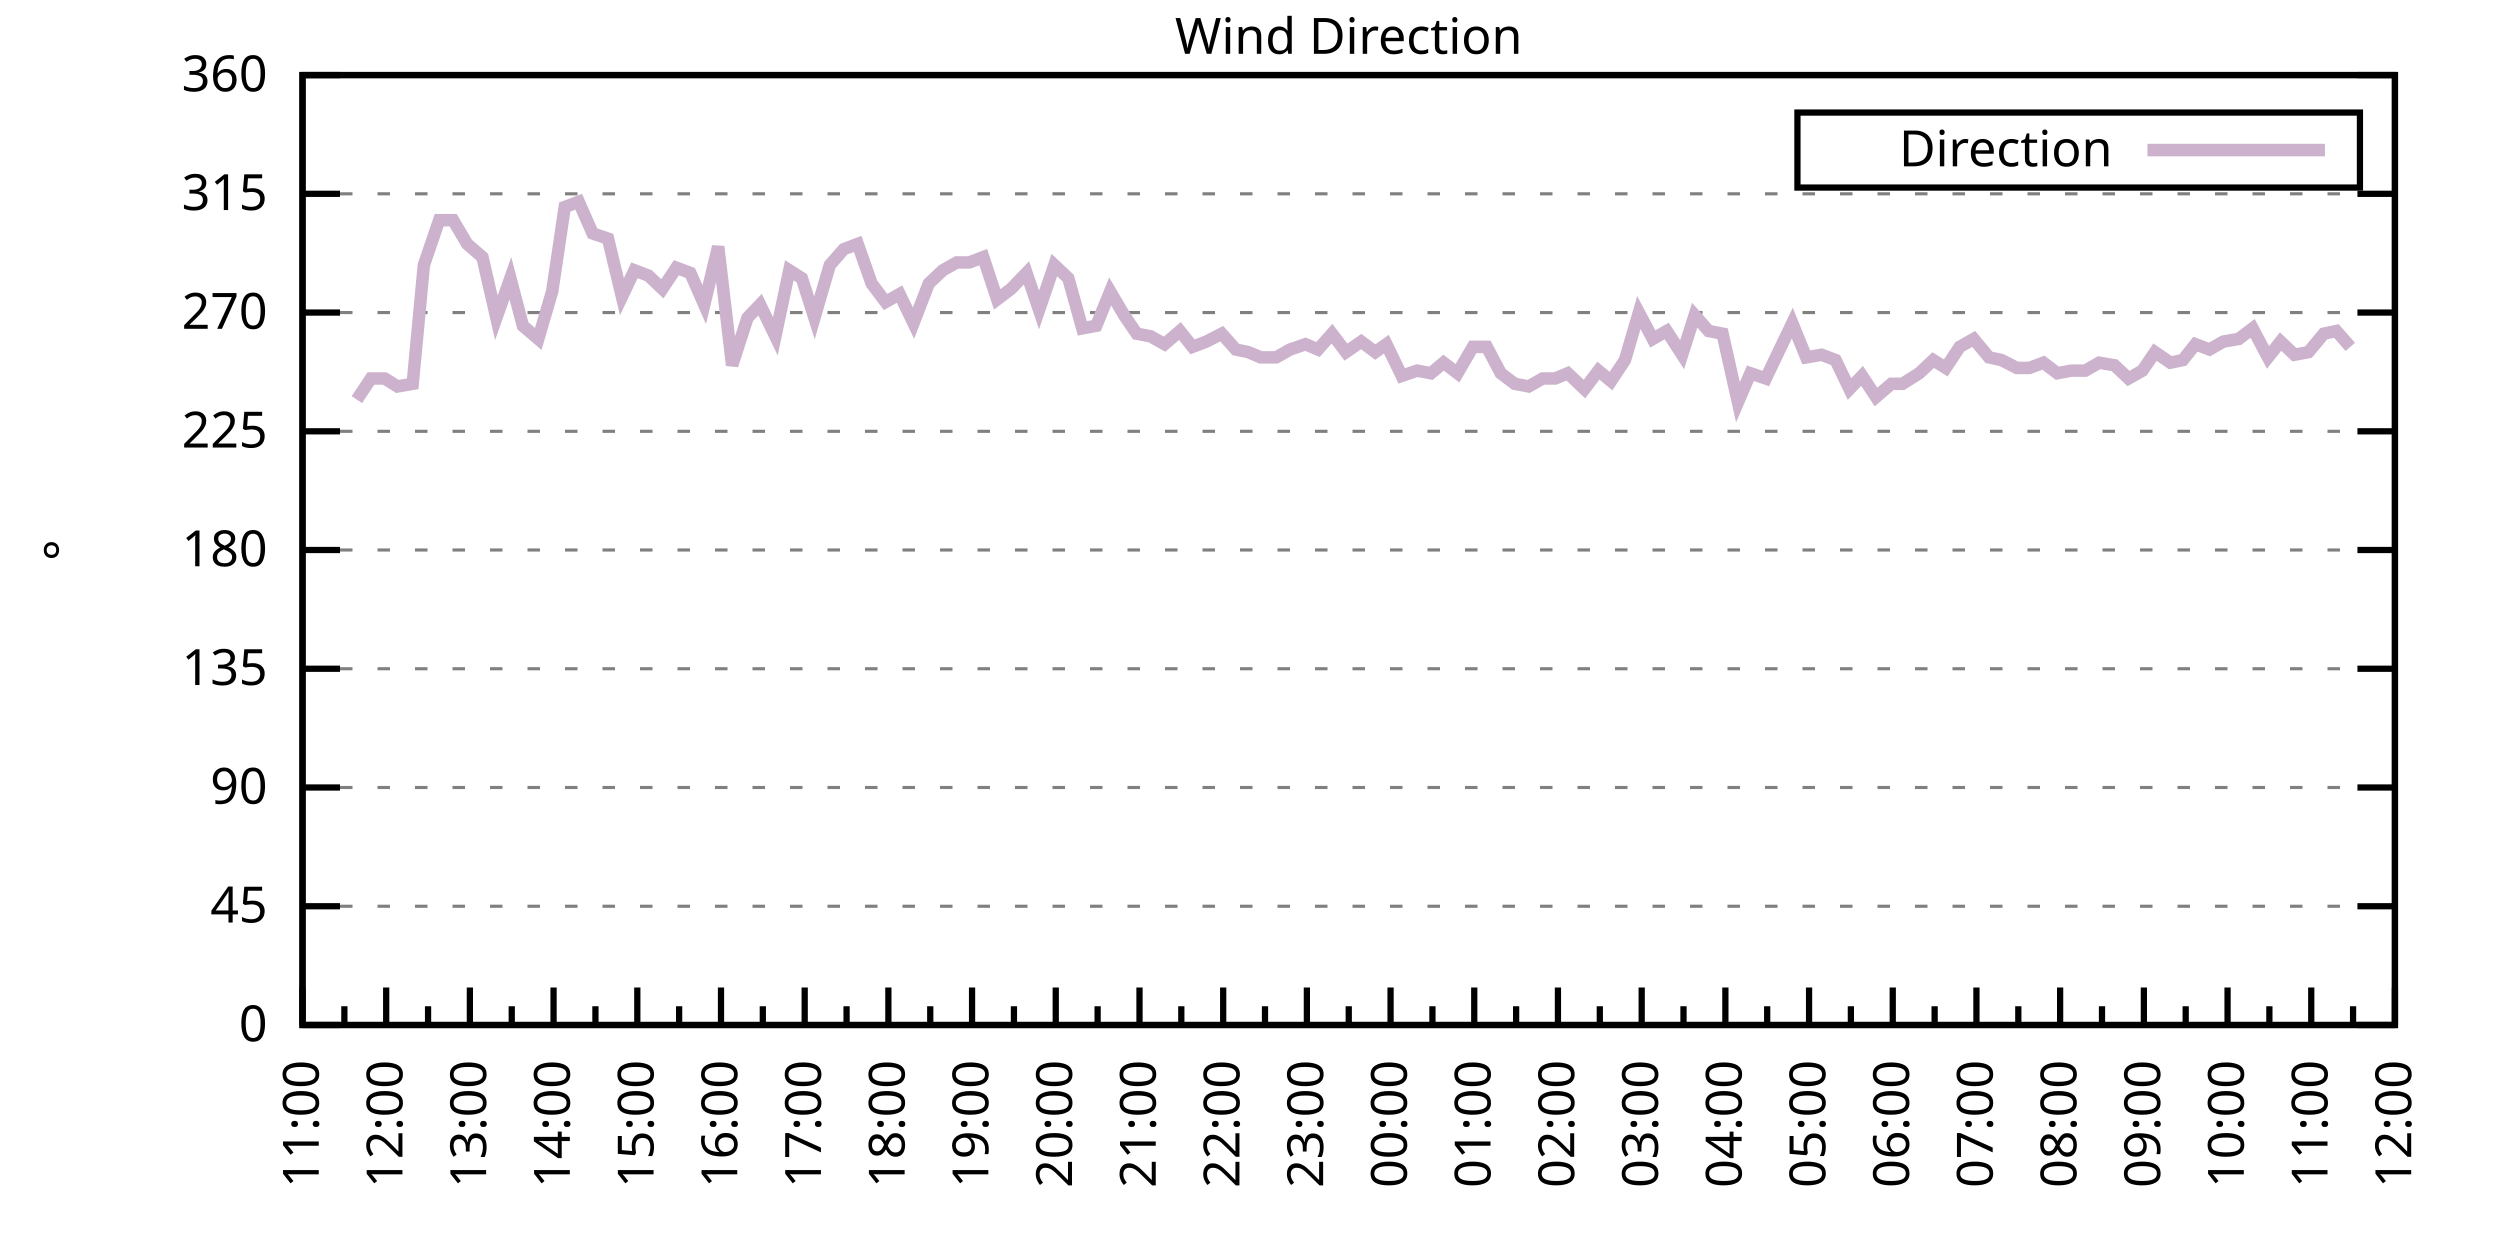
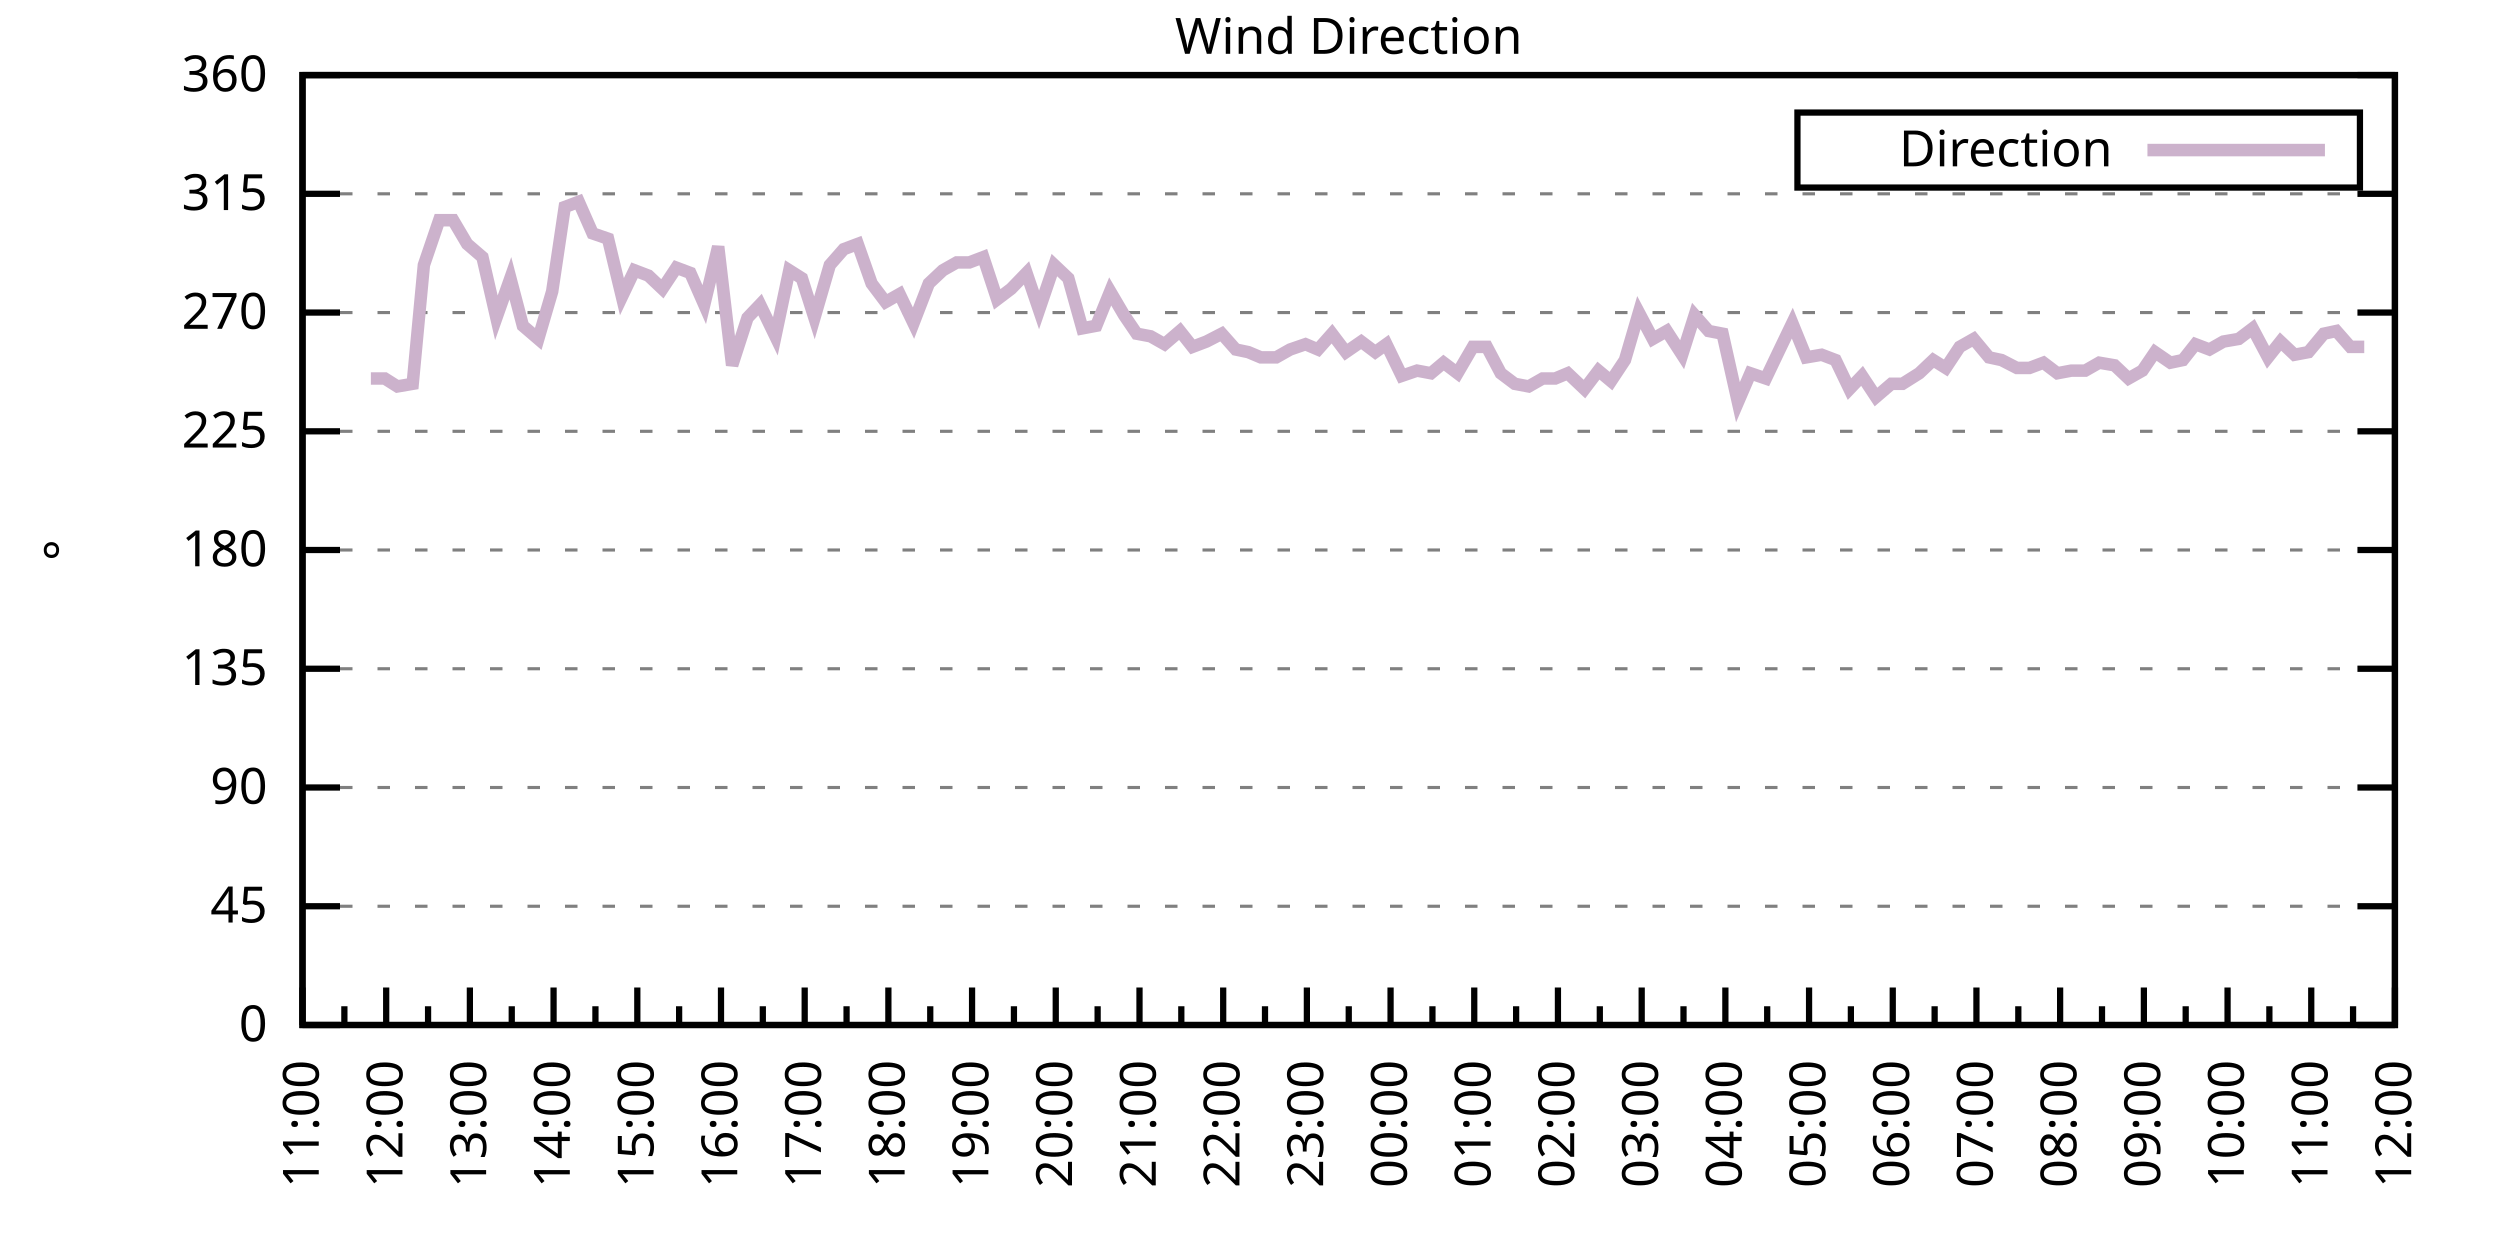
<svg xmlns="http://www.w3.org/2000/svg" xmlns:xlink="http://www.w3.org/1999/xlink" width="400" height="200" viewBox="0 0 400 200">
  <g id="gnuplot_canvas">
    <rect x="0" y="0" width="400" height="200" fill="none" />
    <defs>
      <circle id="gpDot" r="0.5" stroke-width="0.5" stroke="currentColor" />
      <path id="gpPt0" stroke-width="0.333" stroke="currentColor" d="M-1,0 h2 M0,-1 v2" />
      <path id="gpPt1" stroke-width="0.333" stroke="currentColor" d="M-1,-1 L1,1 M1,-1 L-1,1" />
      <path id="gpPt2" stroke-width="0.333" stroke="currentColor" d="M-1,0 L1,0 M0,-1 L0,1 M-1,-1 L1,1 M-1,1 L1,-1" />
      <rect id="gpPt3" stroke-width="0.333" stroke="currentColor" x="-1" y="-1" width="2" height="2" />
      <rect id="gpPt4" stroke-width="0.333" stroke="currentColor" fill="currentColor" x="-1" y="-1" width="2" height="2" />
      <circle id="gpPt5" stroke-width="0.333" stroke="currentColor" cx="0" cy="0" r="1" />
      <use xlink:href="#gpPt5" id="gpPt6" fill="currentColor" stroke="none" />
      <path id="gpPt7" stroke-width="0.333" stroke="currentColor" d="M0,-1.33 L-1.33,0.67 L1.33,0.67 z" />
      <use xlink:href="#gpPt7" id="gpPt8" fill="currentColor" stroke="none" />
      <use xlink:href="#gpPt7" id="gpPt9" stroke="currentColor" transform="rotate(180)" />
      <use xlink:href="#gpPt9" id="gpPt10" fill="currentColor" stroke="none" />
      <use xlink:href="#gpPt3" id="gpPt11" stroke="currentColor" transform="rotate(45)" />
      <use xlink:href="#gpPt11" id="gpPt12" fill="currentColor" stroke="none" />
      <path id="gpPt13" stroke-width="0.333" stroke="currentColor" d="M0,1.330 L1.265,0.411 L0.782,-1.067 L-0.782,-1.076 L-1.265,0.411 z" />
      <use xlink:href="#gpPt13" id="gpPt14" fill="currentColor" stroke="none" />
      <filter id="textbox" filterUnits="objectBoundingBox" x="0" y="0" height="1" width="1">
        <feFlood flood-color="white" flood-opacity="1" result="bgnd" />
        <feComposite in="SourceGraphic" in2="bgnd" operator="atop" />
      </filter>
      <filter id="greybox" filterUnits="objectBoundingBox" x="0" y="0" height="1" width="1">
        <feFlood flood-color="lightgrey" flood-opacity="1" result="grey" />
        <feComposite in="SourceGraphic" in2="grey" operator="atop" />
      </filter>
    </defs>
    <g fill="none" color="white" stroke="currentColor" stroke-width="1.00" stroke-linecap="butt" stroke-linejoin="miter">
</g>
    <g fill="none" color="black" stroke="currentColor" stroke-width="1.00" stroke-linecap="butt" stroke-linejoin="miter">
      <g stroke="none" shape-rendering="crispEdges">
        <polygon fill="rgb(255, 255, 255)" points="48.40,164.00 383.18,164.00 383.18,12.02 48.40,12.02 " />
      </g>
    </g>
    <g fill="none" color="black" stroke="currentColor" stroke-width="1.00" stroke-linecap="butt" stroke-linejoin="miter">
</g>
    <g fill="none" color="black" stroke="black" stroke-width="0.50" stroke-linecap="butt" stroke-linejoin="miter">
</g>
    <g fill="none" color="gray" stroke="currentColor" stroke-width="0.50" stroke-linecap="butt" stroke-linejoin="miter">
      <path stroke="gray" stroke-dasharray="2,4" class="gridline" d="M48.40,164.00 L383.19,164.00  " />
    </g>
    <g fill="none" color="gray" stroke="gray" stroke-width="1.00" stroke-linecap="butt" stroke-linejoin="miter">
</g>
    <g fill="none" color="black" stroke="currentColor" stroke-width="1.00" stroke-linecap="butt" stroke-linejoin="miter">
      <path stroke="black" d="M48.40,164.00 L54.40,164.00 M383.19,164.00 L377.19,164.00  " />
      <g transform="translate(42.80,166.60)" stroke="none" fill="black" font-family="Sans" font-size="8.00" text-anchor="end">
        <text>
          <tspan font-family="Sans"> 0</tspan>
        </text>
      </g>
    </g>
    <g fill="none" color="black" stroke="currentColor" stroke-width="1.00" stroke-linecap="butt" stroke-linejoin="miter">
</g>
    <g fill="none" color="black" stroke="black" stroke-width="0.50" stroke-linecap="butt" stroke-linejoin="miter">
</g>
    <g fill="none" color="gray" stroke="currentColor" stroke-width="0.50" stroke-linecap="butt" stroke-linejoin="miter">
      <path stroke="gray" stroke-dasharray="2,4" class="gridline" d="M48.40,145.00 L383.19,145.00  " />
    </g>
    <g fill="none" color="gray" stroke="gray" stroke-width="1.00" stroke-linecap="butt" stroke-linejoin="miter">
</g>
    <g fill="none" color="black" stroke="currentColor" stroke-width="1.00" stroke-linecap="butt" stroke-linejoin="miter">
      <path stroke="black" d="M48.40,145.00 L54.40,145.00 M383.19,145.00 L377.19,145.00  " />
      <g transform="translate(42.80,147.60)" stroke="none" fill="black" font-family="Sans" font-size="8.00" text-anchor="end">
        <text>
          <tspan font-family="Sans"> 45</tspan>
        </text>
      </g>
    </g>
    <g fill="none" color="black" stroke="currentColor" stroke-width="1.00" stroke-linecap="butt" stroke-linejoin="miter">
</g>
    <g fill="none" color="black" stroke="black" stroke-width="0.50" stroke-linecap="butt" stroke-linejoin="miter">
</g>
    <g fill="none" color="gray" stroke="currentColor" stroke-width="0.50" stroke-linecap="butt" stroke-linejoin="miter">
      <path stroke="gray" stroke-dasharray="2,4" class="gridline" d="M48.40,126.00 L383.19,126.00  " />
    </g>
    <g fill="none" color="gray" stroke="gray" stroke-width="1.00" stroke-linecap="butt" stroke-linejoin="miter">
</g>
    <g fill="none" color="black" stroke="currentColor" stroke-width="1.00" stroke-linecap="butt" stroke-linejoin="miter">
      <path stroke="black" d="M48.40,126.00 L54.40,126.00 M383.19,126.00 L377.19,126.00  " />
      <g transform="translate(42.80,128.60)" stroke="none" fill="black" font-family="Sans" font-size="8.00" text-anchor="end">
        <text>
          <tspan font-family="Sans"> 90</tspan>
        </text>
      </g>
    </g>
    <g fill="none" color="black" stroke="currentColor" stroke-width="1.00" stroke-linecap="butt" stroke-linejoin="miter">
</g>
    <g fill="none" color="black" stroke="black" stroke-width="0.50" stroke-linecap="butt" stroke-linejoin="miter">
</g>
    <g fill="none" color="gray" stroke="currentColor" stroke-width="0.50" stroke-linecap="butt" stroke-linejoin="miter">
      <path stroke="gray" stroke-dasharray="2,4" class="gridline" d="M48.40,107.00 L383.19,107.00  " />
    </g>
    <g fill="none" color="gray" stroke="gray" stroke-width="1.00" stroke-linecap="butt" stroke-linejoin="miter">
</g>
    <g fill="none" color="black" stroke="currentColor" stroke-width="1.00" stroke-linecap="butt" stroke-linejoin="miter">
      <path stroke="black" d="M48.40,107.00 L54.40,107.00 M383.19,107.00 L377.19,107.00  " />
      <g transform="translate(42.80,109.60)" stroke="none" fill="black" font-family="Sans" font-size="8.00" text-anchor="end">
        <text>
          <tspan font-family="Sans"> 135</tspan>
        </text>
      </g>
    </g>
    <g fill="none" color="black" stroke="currentColor" stroke-width="1.00" stroke-linecap="butt" stroke-linejoin="miter">
</g>
    <g fill="none" color="black" stroke="black" stroke-width="0.50" stroke-linecap="butt" stroke-linejoin="miter">
</g>
    <g fill="none" color="gray" stroke="currentColor" stroke-width="0.50" stroke-linecap="butt" stroke-linejoin="miter">
      <path stroke="gray" stroke-dasharray="2,4" class="gridline" d="M48.40,88.00 L383.19,88.00  " />
    </g>
    <g fill="none" color="gray" stroke="gray" stroke-width="1.00" stroke-linecap="butt" stroke-linejoin="miter">
</g>
    <g fill="none" color="black" stroke="currentColor" stroke-width="1.00" stroke-linecap="butt" stroke-linejoin="miter">
      <path stroke="black" d="M48.40,88.00 L54.40,88.00 M383.19,88.00 L377.19,88.00  " />
      <g transform="translate(42.80,90.60)" stroke="none" fill="black" font-family="Sans" font-size="8.00" text-anchor="end">
        <text>
          <tspan font-family="Sans"> 180</tspan>
        </text>
      </g>
    </g>
    <g fill="none" color="black" stroke="currentColor" stroke-width="1.00" stroke-linecap="butt" stroke-linejoin="miter">
</g>
    <g fill="none" color="black" stroke="black" stroke-width="0.50" stroke-linecap="butt" stroke-linejoin="miter">
</g>
    <g fill="none" color="gray" stroke="currentColor" stroke-width="0.50" stroke-linecap="butt" stroke-linejoin="miter">
      <path stroke="gray" stroke-dasharray="2,4" class="gridline" d="M48.40,69.01 L383.19,69.01  " />
    </g>
    <g fill="none" color="gray" stroke="gray" stroke-width="1.00" stroke-linecap="butt" stroke-linejoin="miter">
</g>
    <g fill="none" color="black" stroke="currentColor" stroke-width="1.00" stroke-linecap="butt" stroke-linejoin="miter">
      <path stroke="black" d="M48.40,69.01 L54.40,69.01 M383.19,69.01 L377.19,69.01  " />
      <g transform="translate(42.80,71.61)" stroke="none" fill="black" font-family="Sans" font-size="8.00" text-anchor="end">
        <text>
          <tspan font-family="Sans"> 225</tspan>
        </text>
      </g>
    </g>
    <g fill="none" color="black" stroke="currentColor" stroke-width="1.00" stroke-linecap="butt" stroke-linejoin="miter">
</g>
    <g fill="none" color="black" stroke="black" stroke-width="0.50" stroke-linecap="butt" stroke-linejoin="miter">
</g>
    <g fill="none" color="gray" stroke="currentColor" stroke-width="0.50" stroke-linecap="butt" stroke-linejoin="miter">
      <path stroke="gray" stroke-dasharray="2,4" class="gridline" d="M48.40,50.01 L383.19,50.01  " />
    </g>
    <g fill="none" color="gray" stroke="gray" stroke-width="1.00" stroke-linecap="butt" stroke-linejoin="miter">
</g>
    <g fill="none" color="black" stroke="currentColor" stroke-width="1.00" stroke-linecap="butt" stroke-linejoin="miter">
      <path stroke="black" d="M48.40,50.01 L54.40,50.01 M383.19,50.01 L377.19,50.01  " />
      <g transform="translate(42.80,52.61)" stroke="none" fill="black" font-family="Sans" font-size="8.00" text-anchor="end">
        <text>
          <tspan font-family="Sans"> 270</tspan>
        </text>
      </g>
    </g>
    <g fill="none" color="black" stroke="currentColor" stroke-width="1.00" stroke-linecap="butt" stroke-linejoin="miter">
</g>
    <g fill="none" color="black" stroke="black" stroke-width="0.50" stroke-linecap="butt" stroke-linejoin="miter">
</g>
    <g fill="none" color="gray" stroke="currentColor" stroke-width="0.50" stroke-linecap="butt" stroke-linejoin="miter">
      <path stroke="gray" stroke-dasharray="2,4" class="gridline" d="M48.40,31.01 L383.19,31.01  " />
    </g>
    <g fill="none" color="gray" stroke="gray" stroke-width="1.00" stroke-linecap="butt" stroke-linejoin="miter">
</g>
    <g fill="none" color="black" stroke="currentColor" stroke-width="1.00" stroke-linecap="butt" stroke-linejoin="miter">
      <path stroke="black" d="M48.40,31.01 L54.40,31.01 M383.19,31.01 L377.19,31.01  " />
      <g transform="translate(42.80,33.61)" stroke="none" fill="black" font-family="Sans" font-size="8.00" text-anchor="end">
        <text>
          <tspan font-family="Sans"> 315</tspan>
        </text>
      </g>
    </g>
    <g fill="none" color="black" stroke="currentColor" stroke-width="1.00" stroke-linecap="butt" stroke-linejoin="miter">
</g>
    <g fill="none" color="black" stroke="black" stroke-width="0.50" stroke-linecap="butt" stroke-linejoin="miter">
</g>
    <g fill="none" color="gray" stroke="currentColor" stroke-width="0.50" stroke-linecap="butt" stroke-linejoin="miter">
      <path stroke="gray" stroke-dasharray="2,4" class="gridline" d="M48.40,12.01 L383.19,12.01  " />
    </g>
    <g fill="none" color="gray" stroke="gray" stroke-width="1.00" stroke-linecap="butt" stroke-linejoin="miter">
</g>
    <g fill="none" color="black" stroke="currentColor" stroke-width="1.00" stroke-linecap="butt" stroke-linejoin="miter">
      <path stroke="black" d="M48.40,12.01 L54.40,12.01 M383.19,12.01 L377.19,12.01  " />
      <g transform="translate(42.80,14.61)" stroke="none" fill="black" font-family="Sans" font-size="8.00" text-anchor="end">
        <text>
          <tspan font-family="Sans"> 360</tspan>
        </text>
      </g>
    </g>
    <g fill="none" color="black" stroke="currentColor" stroke-width="1.00" stroke-linecap="butt" stroke-linejoin="miter">
      <path stroke="black" d="M48.40,164.00 L48.40,158.00  " />
      <g transform="translate(51.00,169.60) rotate(270)" stroke="none" fill="black" font-family="Sans" font-size="8.00" text-anchor="end">
        <text>
          <tspan font-family="Sans">11:00</tspan>
        </text>
      </g>
    </g>
    <g fill="none" color="black" stroke="currentColor" stroke-width="1.00" stroke-linecap="butt" stroke-linejoin="miter">
      <path stroke="black" d="M55.10,164.00 L55.10,161.00 M61.79,164.00 L61.79,158.00  " />
      <g transform="translate(64.39,169.60) rotate(270)" stroke="none" fill="black" font-family="Sans" font-size="8.00" text-anchor="end">
        <text>
          <tspan font-family="Sans">12:00</tspan>
        </text>
      </g>
    </g>
    <g fill="none" color="black" stroke="currentColor" stroke-width="1.00" stroke-linecap="butt" stroke-linejoin="miter">
      <path stroke="black" d="M68.49,164.00 L68.49,161.00 M75.18,164.00 L75.18,158.00  " />
      <g transform="translate(77.78,169.60) rotate(270)" stroke="none" fill="black" font-family="Sans" font-size="8.00" text-anchor="end">
        <text>
          <tspan font-family="Sans">13:00</tspan>
        </text>
      </g>
    </g>
    <g fill="none" color="black" stroke="currentColor" stroke-width="1.00" stroke-linecap="butt" stroke-linejoin="miter">
      <path stroke="black" d="M81.88,164.00 L81.88,161.00 M88.57,164.00 L88.57,158.00  " />
      <g transform="translate(91.17,169.60) rotate(270)" stroke="none" fill="black" font-family="Sans" font-size="8.00" text-anchor="end">
        <text>
          <tspan font-family="Sans">14:00</tspan>
        </text>
      </g>
    </g>
    <g fill="none" color="black" stroke="currentColor" stroke-width="1.00" stroke-linecap="butt" stroke-linejoin="miter">
      <path stroke="black" d="M95.27,164.00 L95.27,161.00 M101.97,164.00 L101.97,158.00  " />
      <g transform="translate(104.57,169.60) rotate(270)" stroke="none" fill="black" font-family="Sans" font-size="8.00" text-anchor="end">
        <text>
          <tspan font-family="Sans">15:00</tspan>
        </text>
      </g>
    </g>
    <g fill="none" color="black" stroke="currentColor" stroke-width="1.00" stroke-linecap="butt" stroke-linejoin="miter">
      <path stroke="black" d="M108.66,164.00 L108.66,161.00 M115.36,164.00 L115.36,158.00  " />
      <g transform="translate(117.96,169.60) rotate(270)" stroke="none" fill="black" font-family="Sans" font-size="8.00" text-anchor="end">
        <text>
          <tspan font-family="Sans">16:00</tspan>
        </text>
      </g>
    </g>
    <g fill="none" color="black" stroke="currentColor" stroke-width="1.00" stroke-linecap="butt" stroke-linejoin="miter">
      <path stroke="black" d="M122.05,164.00 L122.05,161.00 M128.75,164.00 L128.75,158.00  " />
      <g transform="translate(131.35,169.60) rotate(270)" stroke="none" fill="black" font-family="Sans" font-size="8.00" text-anchor="end">
        <text>
          <tspan font-family="Sans">17:00</tspan>
        </text>
      </g>
    </g>
    <g fill="none" color="black" stroke="currentColor" stroke-width="1.00" stroke-linecap="butt" stroke-linejoin="miter">
      <path stroke="black" d="M135.45,164.00 L135.45,161.00 M142.14,164.00 L142.14,158.00  " />
      <g transform="translate(144.74,169.60) rotate(270)" stroke="none" fill="black" font-family="Sans" font-size="8.00" text-anchor="end">
        <text>
          <tspan font-family="Sans">18:00</tspan>
        </text>
      </g>
    </g>
    <g fill="none" color="black" stroke="currentColor" stroke-width="1.00" stroke-linecap="butt" stroke-linejoin="miter">
      <path stroke="black" d="M148.84,164.00 L148.84,161.00 M155.53,164.00 L155.53,158.00  " />
      <g transform="translate(158.13,169.60) rotate(270)" stroke="none" fill="black" font-family="Sans" font-size="8.00" text-anchor="end">
        <text>
          <tspan font-family="Sans">19:00</tspan>
        </text>
      </g>
    </g>
    <g fill="none" color="black" stroke="currentColor" stroke-width="1.00" stroke-linecap="butt" stroke-linejoin="miter">
      <path stroke="black" d="M162.23,164.00 L162.23,161.00 M168.92,164.00 L168.92,158.00  " />
      <g transform="translate(171.52,169.60) rotate(270)" stroke="none" fill="black" font-family="Sans" font-size="8.00" text-anchor="end">
        <text>
          <tspan font-family="Sans">20:00</tspan>
        </text>
      </g>
    </g>
    <g fill="none" color="black" stroke="currentColor" stroke-width="1.00" stroke-linecap="butt" stroke-linejoin="miter">
      <path stroke="black" d="M175.62,164.00 L175.62,161.00 M182.32,164.00 L182.32,158.00  " />
      <g transform="translate(184.92,169.60) rotate(270)" stroke="none" fill="black" font-family="Sans" font-size="8.00" text-anchor="end">
        <text>
          <tspan font-family="Sans">21:00</tspan>
        </text>
      </g>
    </g>
    <g fill="none" color="black" stroke="currentColor" stroke-width="1.00" stroke-linecap="butt" stroke-linejoin="miter">
      <path stroke="black" d="M189.01,164.00 L189.01,161.00 M195.71,164.00 L195.71,158.00  " />
      <g transform="translate(198.31,169.60) rotate(270)" stroke="none" fill="black" font-family="Sans" font-size="8.00" text-anchor="end">
        <text>
          <tspan font-family="Sans">22:00</tspan>
        </text>
      </g>
    </g>
    <g fill="none" color="black" stroke="currentColor" stroke-width="1.00" stroke-linecap="butt" stroke-linejoin="miter">
      <path stroke="black" d="M202.40,164.00 L202.40,161.00 M209.10,164.00 L209.10,158.00  " />
      <g transform="translate(211.70,169.60) rotate(270)" stroke="none" fill="black" font-family="Sans" font-size="8.00" text-anchor="end">
        <text>
          <tspan font-family="Sans">23:00</tspan>
        </text>
      </g>
    </g>
    <g fill="none" color="black" stroke="currentColor" stroke-width="1.00" stroke-linecap="butt" stroke-linejoin="miter">
      <path stroke="black" d="M215.80,164.00 L215.80,161.00 M222.49,164.00 L222.49,158.00  " />
      <g transform="translate(225.09,169.60) rotate(270)" stroke="none" fill="black" font-family="Sans" font-size="8.00" text-anchor="end">
        <text>
          <tspan font-family="Sans">00:00</tspan>
        </text>
      </g>
    </g>
    <g fill="none" color="black" stroke="currentColor" stroke-width="1.00" stroke-linecap="butt" stroke-linejoin="miter">
      <path stroke="black" d="M229.19,164.00 L229.19,161.00 M235.88,164.00 L235.88,158.00  " />
      <g transform="translate(238.48,169.60) rotate(270)" stroke="none" fill="black" font-family="Sans" font-size="8.00" text-anchor="end">
        <text>
          <tspan font-family="Sans">01:00</tspan>
        </text>
      </g>
    </g>
    <g fill="none" color="black" stroke="currentColor" stroke-width="1.00" stroke-linecap="butt" stroke-linejoin="miter">
      <path stroke="black" d="M242.58,164.00 L242.58,161.00 M249.27,164.00 L249.27,158.00  " />
      <g transform="translate(251.87,169.60) rotate(270)" stroke="none" fill="black" font-family="Sans" font-size="8.00" text-anchor="end">
        <text>
          <tspan font-family="Sans">02:00</tspan>
        </text>
      </g>
    </g>
    <g fill="none" color="black" stroke="currentColor" stroke-width="1.00" stroke-linecap="butt" stroke-linejoin="miter">
      <path stroke="black" d="M255.97,164.00 L255.97,161.00 M262.67,164.00 L262.67,158.00  " />
      <g transform="translate(265.27,169.60) rotate(270)" stroke="none" fill="black" font-family="Sans" font-size="8.00" text-anchor="end">
        <text>
          <tspan font-family="Sans">03:00</tspan>
        </text>
      </g>
    </g>
    <g fill="none" color="black" stroke="currentColor" stroke-width="1.00" stroke-linecap="butt" stroke-linejoin="miter">
      <path stroke="black" d="M269.36,164.00 L269.36,161.00 M276.06,164.00 L276.06,158.00  " />
      <g transform="translate(278.66,169.60) rotate(270)" stroke="none" fill="black" font-family="Sans" font-size="8.00" text-anchor="end">
        <text>
          <tspan font-family="Sans">04:00</tspan>
        </text>
      </g>
    </g>
    <g fill="none" color="black" stroke="currentColor" stroke-width="1.00" stroke-linecap="butt" stroke-linejoin="miter">
      <path stroke="black" d="M282.75,164.00 L282.75,161.00 M289.45,164.00 L289.45,158.00  " />
      <g transform="translate(292.05,169.60) rotate(270)" stroke="none" fill="black" font-family="Sans" font-size="8.00" text-anchor="end">
        <text>
          <tspan font-family="Sans">05:00</tspan>
        </text>
      </g>
    </g>
    <g fill="none" color="black" stroke="currentColor" stroke-width="1.00" stroke-linecap="butt" stroke-linejoin="miter">
      <path stroke="black" d="M296.14,164.00 L296.14,161.00 M302.84,164.00 L302.84,158.00  " />
      <g transform="translate(305.44,169.60) rotate(270)" stroke="none" fill="black" font-family="Sans" font-size="8.00" text-anchor="end">
        <text>
          <tspan font-family="Sans">06:00</tspan>
        </text>
      </g>
    </g>
    <g fill="none" color="black" stroke="currentColor" stroke-width="1.00" stroke-linecap="butt" stroke-linejoin="miter">
      <path stroke="black" d="M309.54,164.00 L309.54,161.00 M316.23,164.00 L316.23,158.00  " />
      <g transform="translate(318.83,169.60) rotate(270)" stroke="none" fill="black" font-family="Sans" font-size="8.00" text-anchor="end">
        <text>
          <tspan font-family="Sans">07:00</tspan>
        </text>
      </g>
    </g>
    <g fill="none" color="black" stroke="currentColor" stroke-width="1.00" stroke-linecap="butt" stroke-linejoin="miter">
      <path stroke="black" d="M322.93,164.00 L322.93,161.00 M329.62,164.00 L329.62,158.00  " />
      <g transform="translate(332.22,169.60) rotate(270)" stroke="none" fill="black" font-family="Sans" font-size="8.00" text-anchor="end">
        <text>
          <tspan font-family="Sans">08:00</tspan>
        </text>
      </g>
    </g>
    <g fill="none" color="black" stroke="currentColor" stroke-width="1.00" stroke-linecap="butt" stroke-linejoin="miter">
      <path stroke="black" d="M336.32,164.00 L336.32,161.00 M343.02,164.00 L343.02,158.00  " />
      <g transform="translate(345.62,169.60) rotate(270)" stroke="none" fill="black" font-family="Sans" font-size="8.00" text-anchor="end">
        <text>
          <tspan font-family="Sans">09:00</tspan>
        </text>
      </g>
    </g>
    <g fill="none" color="black" stroke="currentColor" stroke-width="1.00" stroke-linecap="butt" stroke-linejoin="miter">
      <path stroke="black" d="M349.71,164.00 L349.71,161.00 M356.41,164.00 L356.41,158.00  " />
      <g transform="translate(359.01,169.60) rotate(270)" stroke="none" fill="black" font-family="Sans" font-size="8.00" text-anchor="end">
        <text>
          <tspan font-family="Sans">10:00</tspan>
        </text>
      </g>
    </g>
    <g fill="none" color="black" stroke="currentColor" stroke-width="1.00" stroke-linecap="butt" stroke-linejoin="miter">
      <path stroke="black" d="M363.10,164.00 L363.10,161.00 M369.80,164.00 L369.80,158.00  " />
      <g transform="translate(372.40,169.60) rotate(270)" stroke="none" fill="black" font-family="Sans" font-size="8.00" text-anchor="end">
        <text>
          <tspan font-family="Sans">11:00</tspan>
        </text>
      </g>
    </g>
    <g fill="none" color="black" stroke="currentColor" stroke-width="1.00" stroke-linecap="butt" stroke-linejoin="miter">
      <path stroke="black" d="M376.49,164.00 L376.49,161.00 M383.19,164.00 L383.19,158.00  " />
      <g transform="translate(385.79,169.60) rotate(270)" stroke="none" fill="black" font-family="Sans" font-size="8.00" text-anchor="end">
        <text>
          <tspan font-family="Sans">12:00</tspan>
        </text>
      </g>
    </g>
    <g fill="none" color="black" stroke="currentColor" stroke-width="1.00" stroke-linecap="butt" stroke-linejoin="miter">
</g>
    <g fill="none" color="black" stroke="currentColor" stroke-width="1.00" stroke-linecap="butt" stroke-linejoin="miter">
      <path stroke="black" d="M48.40,12.01 L48.40,164.00 L383.19,164.00 L383.19,12.01 L48.40,12.01 Z  " />
    </g>
    <g fill="none" color="black" stroke="currentColor" stroke-width="1.00" stroke-linecap="butt" stroke-linejoin="miter">
      <g transform="translate(12.80,88.01) rotate(270)" stroke="none" fill="black" font-family="Sans" font-size="8.00" text-anchor="middle">
        <text>
          <tspan font-family="Sans">°</tspan>
        </text>
      </g>
    </g>
    <g fill="none" color="black" stroke="currentColor" stroke-width="1.00" stroke-linecap="butt" stroke-linejoin="miter">
</g>
    <g fill="none" color="black" stroke="currentColor" stroke-width="1.00" stroke-linecap="butt" stroke-linejoin="miter">
      <path stroke="black" d="M287.59,30.01 L287.59,18.01 L377.59,18.01 L377.59,30.01 L287.59,30.01 Z  " />
    </g>
    <g id="Wind_direction_plot_1">
      <g fill="none" color="white" stroke="black" stroke-width="2.00" stroke-linecap="butt" stroke-linejoin="miter">
</g>
      <g fill="none" color="black" stroke="currentColor" stroke-width="2.00" stroke-linecap="butt" stroke-linejoin="miter">
        <g transform="translate(337.99,26.61)" stroke="none" fill="black" font-family="Sans" font-size="8.00" text-anchor="end">
          <text>
            <tspan font-family="Sans">Direction</tspan>
          </text>
        </g>
      </g>
      <g fill="none" color="black" stroke="currentColor" stroke-width="2.00" stroke-linecap="butt" stroke-linejoin="miter">
-         <path stroke="rgb(204, 178, 204)" d="M343.59,24.01 L371.99,24.01 M57.10,63.94 L59.34,60.56 L61.57,60.56 L63.58,61.83 L66.03,61.41 L67.82,42.41   L70.27,35.23 L72.50,35.23 L74.74,39.03 L77.19,41.14 L79.42,50.85 L81.66,44.52 L83.66,52.12 L86.12,54.23   L88.35,46.63 L90.36,33.12 L92.59,32.28 L94.82,37.34 L97.28,38.19 L99.51,47.47 L101.52,43.25 L103.75,44.10   L105.98,46.21 L108.22,42.83 L110.45,43.67 L112.68,48.74 L114.91,39.45 L117.14,58.45 L119.60,50.85 L121.61,48.74   L124.06,53.81 L126.29,43.25 L128.30,44.52 L130.31,50.85 L132.77,42.41 L135.00,39.87 L137.23,39.03 L139.46,45.36   L141.69,48.32 L143.93,47.05 L146.16,51.70 L148.61,45.36 L150.85,43.25 L153.08,41.99 L155.09,41.99 L157.32,41.14   L159.55,47.90 L161.78,46.21 L164.24,43.67 L166.25,49.59 L168.70,42.41 L170.93,44.52 L173.17,52.54 L175.40,52.12   L177.63,46.63 L179.86,50.43 L181.87,53.39 L184.10,53.81 L186.33,55.07 L188.79,52.96 L190.80,55.50 L193.03,54.65   L195.48,53.39 L197.72,55.92 L199.73,56.34 L201.73,57.18 L204.19,57.18 L206.42,55.92 L208.88,55.07 L210.88,55.92   L213.12,53.39 L215.35,56.34 L217.80,54.65 L220.04,56.34 L221.82,55.07 L224.28,60.14 L226.73,59.30 L228.96,59.72   L230.97,58.03 L233.20,59.72 L235.66,55.50 L237.89,55.50 L240.12,59.72 L242.36,61.41 L244.59,61.83 L246.82,60.56   L248.83,60.56 L250.84,59.72 L253.51,62.25 L255.75,59.30 L257.76,60.98 L259.99,57.61 L262.22,50.01 L264.45,54.23   L266.68,52.96 L269.14,56.76 L271.15,50.43 L273.38,52.96 L275.61,53.39 L278.07,64.36 L280.07,59.72 L282.53,60.56   L284.54,56.34 L286.77,51.70 L289.00,57.18 L291.46,56.76 L293.69,57.61 L295.92,62.25 L297.93,60.14 L300.16,63.52   L302.62,61.41 L304.40,61.41 L307.08,59.72 L309.31,57.61 L311.32,58.87 L313.55,55.50 L315.79,54.23 L318.24,57.18   L320.25,57.61 L322.70,58.87 L324.71,58.87 L326.95,58.03 L329.18,59.72 L331.41,59.30 L333.64,59.30 L335.87,58.03   L338.33,58.45 L340.56,60.56 L342.79,59.30 L344.80,56.34 L347.26,58.03 L349.26,57.61 L351.27,55.07 L353.51,55.92   L355.74,54.65 L358.19,54.23 L360.42,52.54 L362.88,57.18 L364.89,54.65 L367.12,56.76 L369.35,56.34 L371.81,53.39   L373.82,52.96 L376.05,55.50  " />
+         <path stroke="rgb(204, 178, 204)" d="M343.59,24.01 L371.99,24.01 M59.34,60.56 L61.57,60.56 L63.58,61.83 L66.03,61.41 L67.82,42.41 L70.27,35.23   L72.50,35.23 L74.74,39.03 L77.19,41.14 L79.42,50.85 L81.66,44.52 L83.66,52.12 L86.12,54.23 L88.35,46.63   L90.36,33.12 L92.59,32.28 L94.82,37.34 L97.28,38.19 L99.51,47.47 L101.52,43.25 L103.75,44.10 L105.98,46.21   L108.22,42.83 L110.45,43.67 L112.68,48.74 L114.91,39.45 L117.14,58.45 L119.60,50.85 L121.61,48.74 L124.06,53.81   L126.29,43.25 L128.30,44.52 L130.31,50.85 L132.77,42.41 L135.00,39.87 L137.23,39.03 L139.46,45.36 L141.69,48.32   L143.93,47.05 L146.16,51.70 L148.61,45.36 L150.85,43.25 L153.08,41.99 L155.09,41.99 L157.32,41.14 L159.55,47.90   L161.78,46.21 L164.24,43.67 L166.25,49.59 L168.70,42.41 L170.93,44.52 L173.17,52.54 L175.40,52.12 L177.63,46.63   L179.86,50.43 L181.87,53.39 L184.10,53.81 L186.33,55.07 L188.79,52.96 L190.80,55.50 L193.03,54.65 L195.48,53.39   L197.72,55.92 L199.73,56.34 L201.73,57.18 L204.19,57.18 L206.42,55.92 L208.88,55.07 L210.88,55.92 L213.12,53.39   L215.35,56.34 L217.80,54.65 L220.04,56.34 L221.82,55.07 L224.28,60.14 L226.73,59.30 L228.96,59.72 L230.97,58.03   L233.20,59.72 L235.66,55.50 L237.89,55.50 L240.12,59.72 L242.36,61.41 L244.59,61.83 L246.82,60.56 L248.83,60.56   L250.84,59.72 L253.51,62.25 L255.75,59.30 L257.76,60.98 L259.99,57.61 L262.22,50.01 L264.45,54.23 L266.68,52.96   L269.14,56.76 L271.15,50.43 L273.38,52.96 L275.61,53.39 L278.07,64.36 L280.07,59.72 L282.53,60.56 L284.54,56.34   L286.77,51.70 L289.00,57.18 L291.46,56.76 L293.69,57.61 L295.92,62.25 L297.93,60.14 L300.16,63.52 L302.62,61.41   L304.40,61.41 L307.08,59.72 L309.31,57.61 L311.32,58.87 L313.55,55.50 L315.79,54.23 L318.24,57.18 L320.25,57.61   L322.70,58.87 L324.71,58.87 L326.95,58.03 L329.18,59.72 L331.41,59.30 L333.64,59.30 L335.87,58.03 L338.33,58.45   L340.56,60.56 L342.79,59.30 L344.80,56.34 L347.26,58.03 L349.26,57.61 L351.27,55.07 L353.51,55.92 L355.74,54.65   L358.19,54.23 L360.42,52.54 L362.88,57.18 L364.89,54.65 L367.12,56.76 L369.35,56.34 L371.81,53.39 L373.82,52.96   L376.05,55.50 L378.28,55.50  " />
      </g>
    </g>
    <g fill="none" color="black" stroke="currentColor" stroke-width="2.00" stroke-linecap="butt" stroke-linejoin="miter">
</g>
    <g fill="none" color="black" stroke="black" stroke-width="1.00" stroke-linecap="butt" stroke-linejoin="miter">
</g>
    <g fill="none" color="black" stroke="currentColor" stroke-width="1.00" stroke-linecap="butt" stroke-linejoin="miter">
      <path stroke="black" d="M48.40,12.01 L48.40,164.00 L383.19,164.00 L383.19,12.01 L48.40,12.01 Z  " />
    </g>
    <g fill="none" color="black" stroke="currentColor" stroke-width="1.00" stroke-linecap="butt" stroke-linejoin="miter">
      <g transform="translate(215.79,8.61)" stroke="none" fill="black" font-family="Sans" font-size="8.00" text-anchor="middle">
        <text>
          <tspan font-family="Sans">Wind Direction</tspan>
        </text>
      </g>
    </g>
    <g fill="none" color="black" stroke="currentColor" stroke-width="1.00" stroke-linecap="butt" stroke-linejoin="miter">
</g>
  </g>
</svg>
